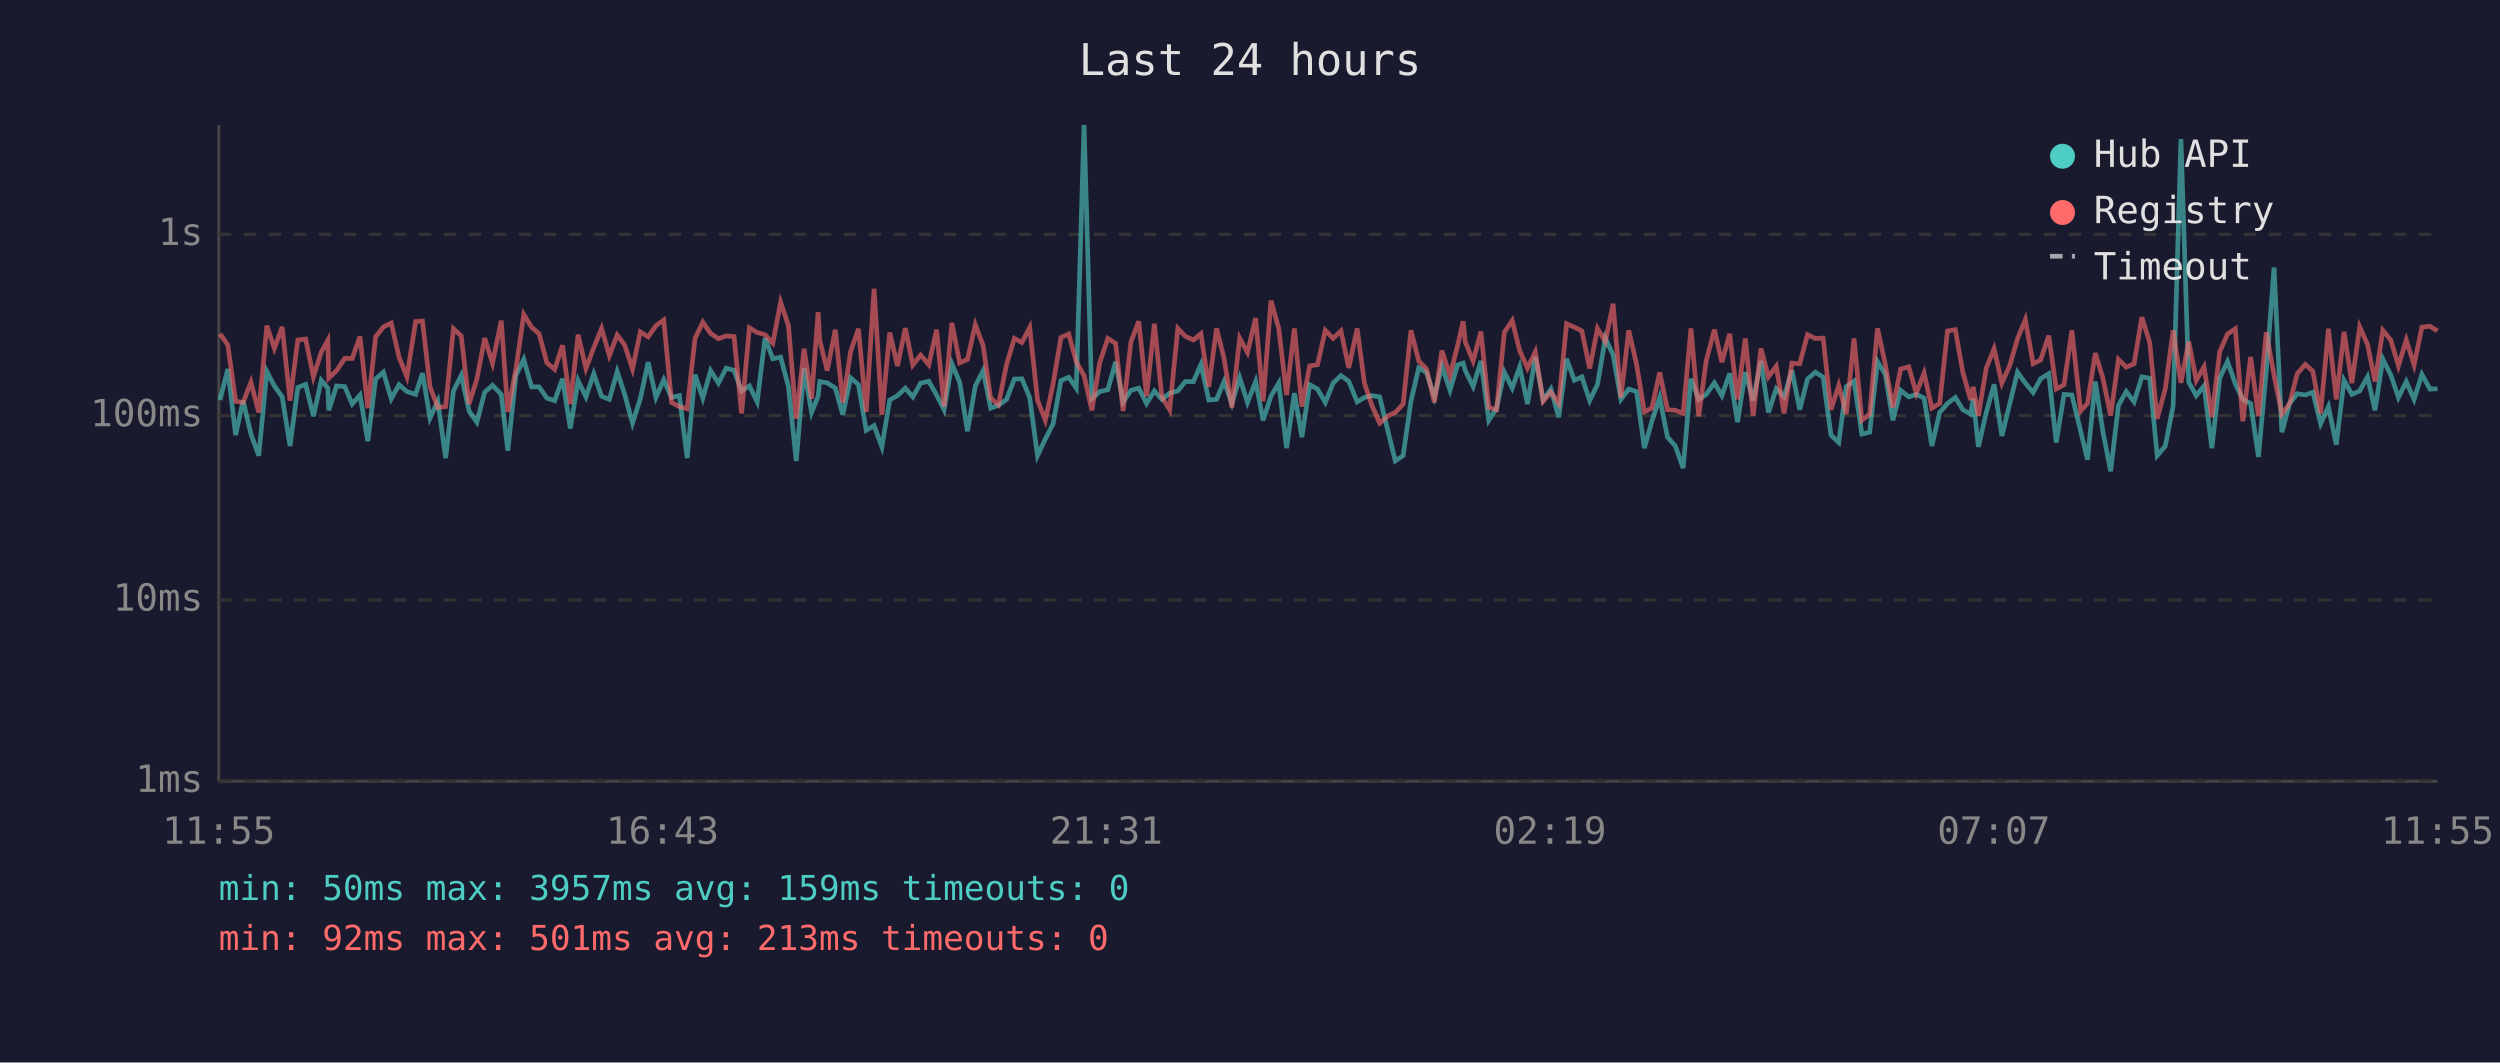
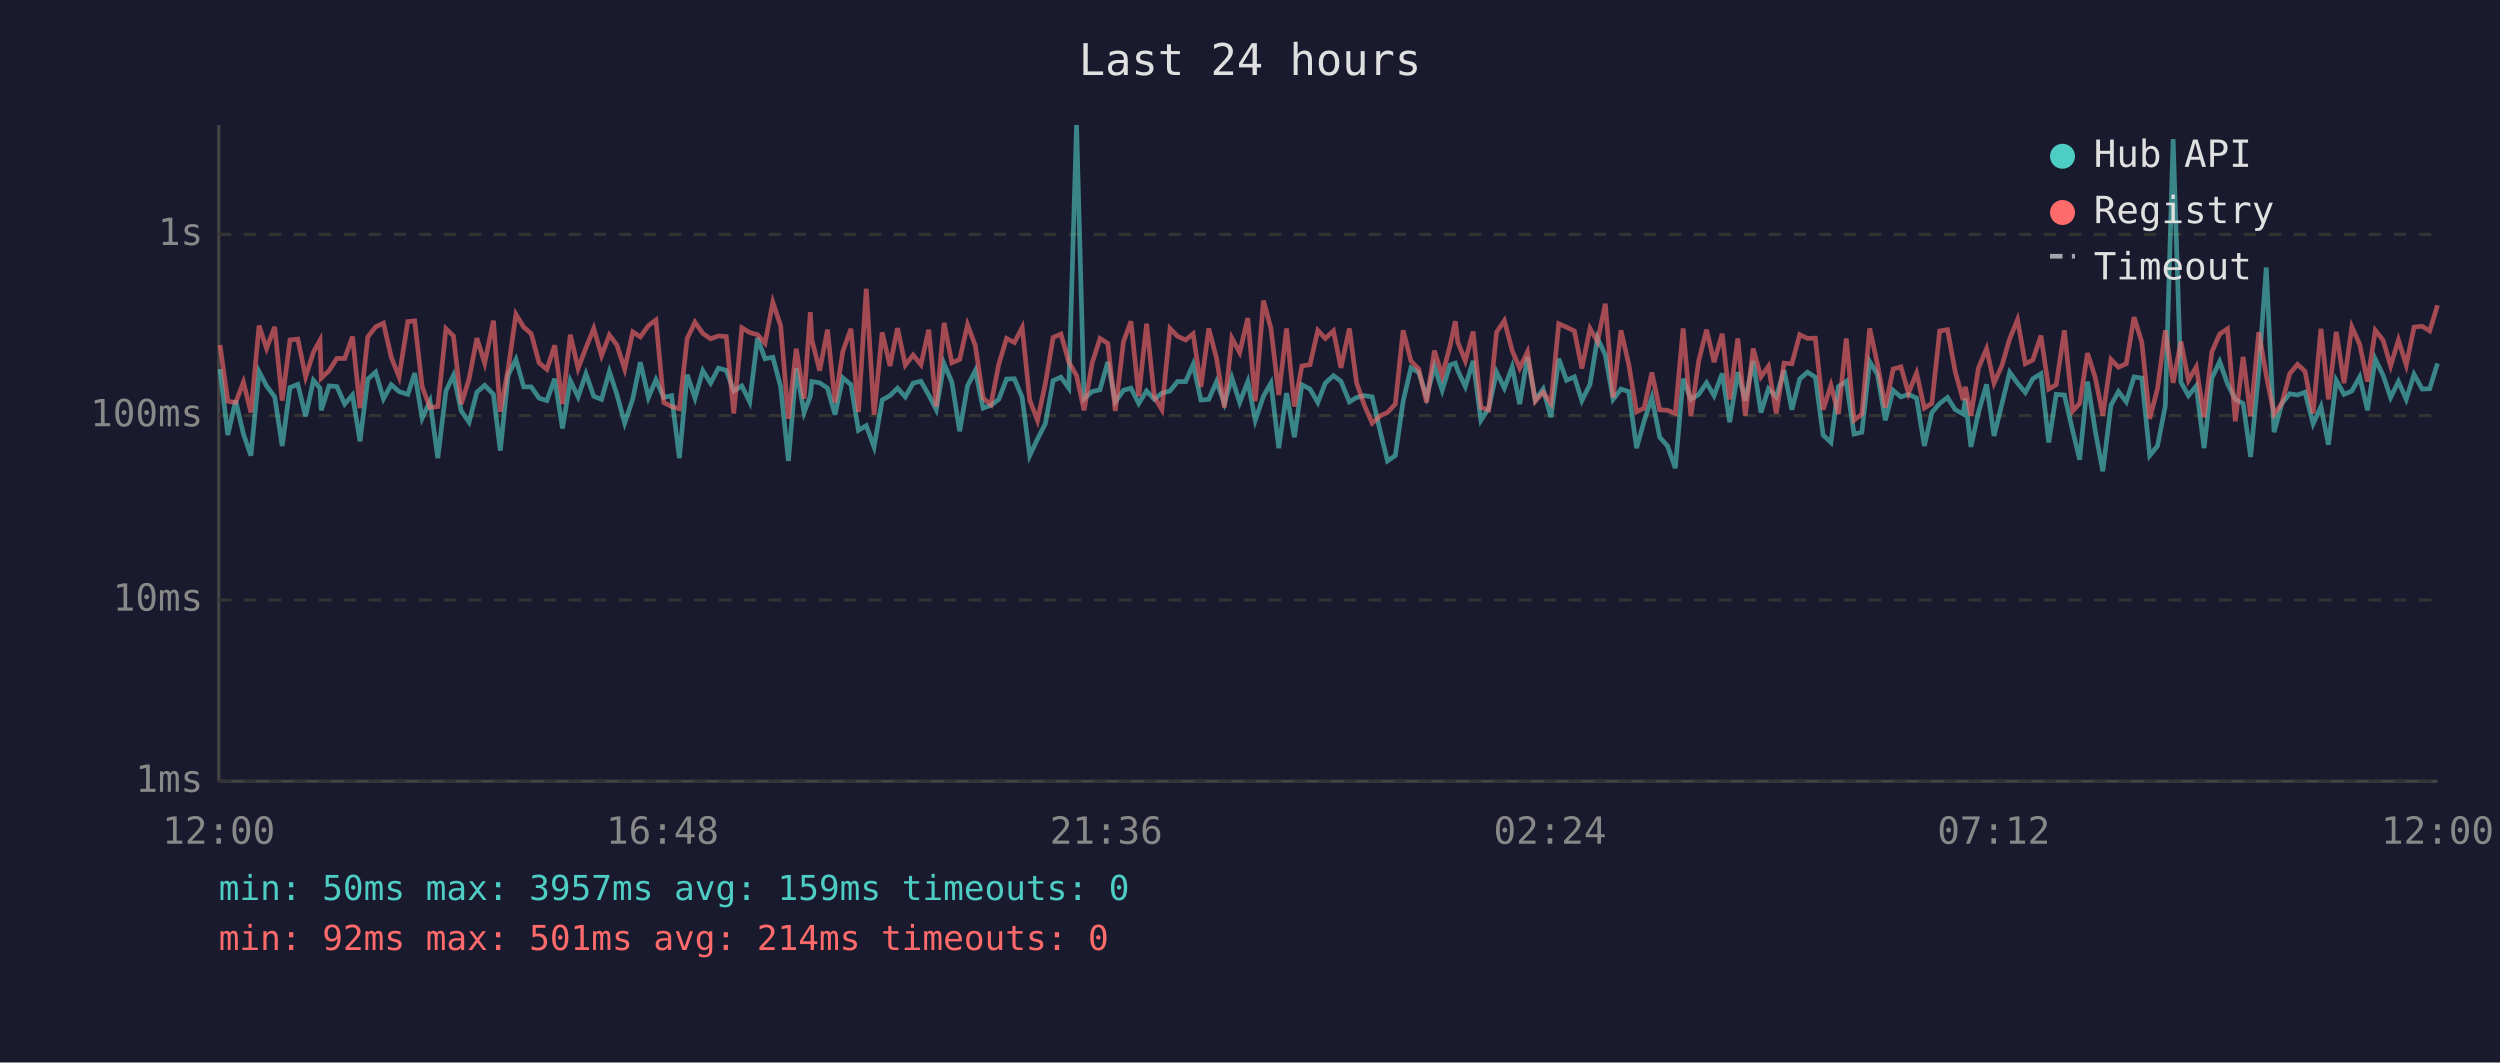
<svg xmlns="http://www.w3.org/2000/svg" viewBox="0 0 800 340" font-family="monospace" font-size="12">
  <rect width="800" height="340" fill="#1a1a2e" />
  <text x="400" y="24" fill="#e0e0e0" font-size="14" text-anchor="middle">Last 24 hours</text>
  <line x1="70" y1="40" x2="70" y2="250" stroke="#444" stroke-width="1" />
  <line x1="70" y1="250" x2="780" y2="250" stroke="#444" stroke-width="1" />
  <line x1="70" y1="250" x2="780" y2="250" stroke="#333" stroke-width="1" stroke-dasharray="4" />
  <text x="65" y="250" fill="#888" text-anchor="end" dominant-baseline="middle">1ms</text>
  <line x1="70" y1="192" x2="780" y2="192" stroke="#333" stroke-width="1" stroke-dasharray="4" />
  <text x="65" y="192" fill="#888" text-anchor="end" dominant-baseline="middle">10ms</text>
  <line x1="70" y1="133" x2="780" y2="133" stroke="#333" stroke-width="1" stroke-dasharray="4" />
  <text x="65" y="133" fill="#888" text-anchor="end" dominant-baseline="middle">100ms</text>
  <line x1="70" y1="75" x2="780" y2="75" stroke="#333" stroke-width="1" stroke-dasharray="4" />
  <text x="65" y="75" fill="#888" text-anchor="end" dominant-baseline="middle">1s</text>
-   <text x="70" y="270" fill="#888" text-anchor="middle">11:55</text>
-   <text x="212" y="270" fill="#888" text-anchor="middle">16:43</text>
-   <text x="354" y="270" fill="#888" text-anchor="middle">21:31</text>
-   <text x="496" y="270" fill="#888" text-anchor="middle">02:19</text>
-   <text x="638" y="270" fill="#888" text-anchor="middle">07:07</text>
-   <text x="780" y="270" fill="#888" text-anchor="middle">11:55</text>
-   <polyline points="70.4,128.0 72.9,118.1 75.4,139.2 77.8,128.2 80.3,138.9 82.8,145.8 85.4,118.9 87.8,123.5 90.3,127.0 92.8,142.7 95.3,124.0 97.8,123.0 100.3,133.2 102.8,121.7 104.9,124.2 105.2,131.3 107.7,123.5 110.3,123.7 112.7,129.3 115.2,126.4 117.7,141.2 120.2,121.3 122.7,119.1 125.2,127.6 127.7,123.1 130.2,125.3 133.0,126.2 135.2,119.4 137.6,133.8 140.1,128.4 142.6,146.6 145.1,125.1 147.6,120.1 150.1,131.5 152.6,135.1 155.1,125.5 157.6,123.3 160.4,126.2 162.5,144.2 165.1,120.1 167.6,115.0 170.1,123.8 172.5,123.8 175.0,127.4 177.5,128.2 180.0,121.2 182.5,137.1 185.0,121.8 187.5,127.0 190.0,119.6 192.5,126.8 195.0,127.8 197.5,118.9 199.9,126.2 202.4,135.4 204.9,127.6 207.4,115.9 209.9,127.2 212.4,121.5 214.9,127.2 217.4,126.6 219.9,146.6 222.4,119.9 224.9,127.4 227.4,118.6 229.9,122.6 232.4,117.8 234.9,118.5 237.3,125.1 239.8,123.5 242.3,128.6 244.8,108.2 247.3,114.8 249.8,114.3 252.3,123.7 254.8,147.5 257.3,117.8 259.7,132.0 261.8,126.8 262.3,122.1 264.7,122.5 267.3,124.2 269.7,132.7 272.2,120.9 274.7,123.1 277.2,137.7 279.7,136.2 282.2,143.0 284.7,128.0 287.2,126.6 289.7,124.2 292.1,127.0 294.6,122.6 297.2,122.0 299.7,126.4 302.1,131.1 304.6,116.4 307.1,122.3 309.6,138.0 312.1,123.5 314.6,118.6 317.0,130.6 319.5,129.7 322.1,127.8 324.6,121.3 327.0,121.2 329.5,127.2 332.0,145.8 334.5,140.5 337.0,135.6 339.5,121.8 342.0,120.7 344.4,124.2 346.9,40.0 349.4,127.6 351.9,125.3 354.5,124.7 357.0,115.8 359.4,128.6 361.9,124.9 364.4,124.2 366.9,129.1 369.4,125.1 371.8,127.8 374.3,125.8 376.9,125.1 379.3,122.1 381.9,122.1 384.3,116.6 386.8,128.0 389.3,127.8 391.7,122.1 394.2,129.1 396.7,120.9 399.2,128.8 401.8,122.1 404.2,134.5 406.7,126.8 409.2,122.6 411.7,143.4 414.2,125.8 416.6,139.9 419.1,123.1 421.6,124.5 424.1,128.8 426.6,122.6 429.1,120.2 431.6,122.0 434.3,128.6 436.6,127.2 439.0,126.6 441.5,127.0 444.3,138.6 446.5,147.5 449.0,145.8 451.5,128.4 454.0,117.7 456.5,119.2 459.0,127.0 461.4,117.2 464.0,124.9 466.4,116.8 468.2,116.2 468.9,118.6 471.4,123.7 473.9,115.5 476.4,134.5 478.9,130.6 481.4,119.1 483.9,124.2 486.3,117.4 488.8,129.3 491.3,114.2 493.8,128.0 496.3,124.5 498.8,133.5 501.3,114.8 503.8,121.7 506.2,120.6 508.7,128.2 511.2,123.0 513.7,108.2 516.2,113.6 518.7,127.8 521.2,124.5 523.7,125.3 526.2,143.4 528.6,134.8 531.1,127.2 533.6,139.9 536.1,142.7 538.6,149.8 541.1,121.2 543.6,127.8 546.0,126.2 548.6,122.5 551.0,126.6 553.5,119.5 556.0,135.1 558.5,119.1 561.0,128.2 563.5,115.5 565.9,132.0 568.4,124.4 570.9,127.0 573.4,118.5 575.9,131.1 578.4,121.3 580.9,119.1 583.4,120.7 585.9,139.2 588.4,141.6 590.8,123.7 593.3,122.0 595.8,138.9 598.3,138.3 600.8,115.7 603.3,119.8 605.7,134.5 608.2,124.9 610.8,127.0 613.2,126.2 615.7,127.4 618.2,142.7 620.7,132.0 623.2,129.1 625.7,127.2 628.1,131.1 630.6,132.5 631.4,127.6 633.1,143.0 635.6,132.0 638.1,123.0 640.6,139.5 643.1,129.3 645.6,119.1 648.1,122.6 650.6,125.6 653.0,121.2 655.6,119.6 658.0,141.6 660.5,126.2 663.0,126.4 665.8,138.0 668.0,147.1 670.5,122.1 672.9,138.0 675.4,150.8 677.9,129.7 680.4,125.3 682.9,128.6 685.4,120.6 687.9,121.0 690.3,145.8 692.9,142.7 695.4,129.9 697.9,44.5 700.4,122.3 702.8,126.6 705.3,123.5 707.8,143.4 710.3,121.0 712.8,115.7 715.3,122.8 717.7,127.8 720.2,129.1 722.7,146.2 725.2,118.8 727.7,85.6 730.2,138.3 732.7,129.1 735.1,126.0 737.7,126.4 740.1,125.5 742.6,135.6 745.1,130.1 747.6,142.3 750.1,121.7 752.6,126.2 755.1,125.1 757.6,120.6 760.0,131.3 762.5,114.9 765.1,120.1 767.5,127.2 770.0,122.1 772.5,127.8 775.0,119.8 777.6,124.5 780.0,124.4" fill="none" stroke="#4ecdc4" stroke-width="1.5" opacity="0.6" />
-   <polyline points="70.4,106.8 72.9,110.4 75.4,128.4 77.8,128.8 80.3,122.3 82.8,132.0 85.4,104.2 87.8,111.5 90.3,104.6 92.8,128.2 95.3,108.8 97.8,108.5 100.3,120.6 102.8,112.7 104.9,108.9 105.2,121.0 107.7,118.6 110.3,114.7 112.7,114.7 115.2,107.7 117.7,130.6 120.2,107.8 122.7,104.6 125.2,103.4 127.7,114.3 130.2,120.6 133.0,102.9 135.2,102.7 137.6,123.8 140.1,130.4 142.6,130.1 145.1,105.2 147.6,107.5 150.1,129.3 152.6,121.3 155.1,108.2 157.6,116.2 160.4,102.6 162.5,131.8 165.1,118.1 167.6,100.6 170.1,104.7 172.5,106.8 175.0,116.1 177.5,118.2 180.0,110.5 182.5,129.3 185.0,107.1 187.5,117.9 190.0,111.3 192.5,105.1 195.0,113.8 197.5,107.2 199.9,110.4 202.4,118.1 204.9,106.2 207.4,107.8 209.9,104.2 212.4,102.4 214.9,128.8 217.4,130.1 219.9,130.8 222.4,108.3 224.9,103.1 227.4,106.7 229.9,108.4 232.4,107.5 234.9,107.7 237.3,132.3 239.8,104.9 242.3,106.4 244.8,107.1 247.3,109.8 249.8,96.7 252.3,104.2 254.8,134.0 257.3,111.6 259.7,127.6 261.8,99.9 262.3,108.8 264.7,118.6 267.3,105.5 269.7,128.8 272.2,112.5 274.7,105.2 277.2,131.8 279.7,92.4 282.2,132.7 284.7,106.4 287.2,117.1 289.7,105.0 292.1,116.8 294.6,113.6 297.2,116.7 299.7,105.5 302.1,130.1 304.6,103.3 307.1,116.1 309.6,115.0 312.1,103.9 314.6,110.6 317.0,127.4 319.5,129.5 322.1,116.6 324.6,108.3 327.0,109.6 329.5,104.8 332.0,128.0 334.5,134.5 337.0,122.8 339.5,108.0 342.0,106.9 344.4,115.8 346.9,120.2 349.4,131.3 351.9,116.1 354.5,108.3 357.0,109.9 359.4,131.5 361.9,109.4 364.4,102.8 366.9,126.8 369.4,103.6 371.8,127.0 374.3,131.1 376.9,105.1 379.3,107.6 381.9,108.8 384.3,106.8 386.8,123.8 389.3,105.1 391.7,114.7 394.2,130.4 396.7,108.2 399.2,112.8 401.8,101.8 404.2,128.4 406.7,96.2 409.2,105.1 411.7,126.4 414.2,105.1 416.6,130.1 419.1,117.1 421.6,116.7 424.1,105.7 426.6,108.3 429.1,105.9 431.6,117.7 434.3,105.1 436.6,122.5 439.0,129.7 441.5,135.4 444.3,133.0 446.5,132.0 449.0,129.3 451.5,105.7 454.0,115.5 456.5,118.1 459.0,128.8 461.4,112.2 464.0,120.2 466.4,110.7 468.2,102.8 468.9,109.5 471.4,115.5 473.9,106.1 476.4,130.4 478.9,131.1 481.4,106.3 483.9,102.6 486.3,112.2 488.8,117.8 491.3,112.6 493.8,128.4 496.3,125.5 498.8,129.1 501.3,103.6 503.8,104.7 506.2,105.9 508.7,117.9 511.2,105.1 513.7,109.3 516.2,97.2 518.7,127.2 521.2,105.7 523.7,116.6 526.2,131.8 528.6,130.6 531.1,119.2 533.6,131.1 536.1,131.3 538.6,132.3 541.1,105.1 543.6,133.2 546.0,115.4 548.6,105.5 551.0,115.9 553.5,106.8 556.0,127.8 558.5,108.3 561.0,133.0 563.5,111.5 565.9,120.6 568.4,117.2 570.9,132.3 573.4,116.2 575.9,116.4 578.4,107.1 580.9,108.3 583.4,108.2 585.9,131.1 588.4,123.3 590.8,132.5 593.3,108.3 595.8,134.5 598.3,132.5 600.8,105.1 603.3,116.6 605.7,130.4 608.2,118.1 610.8,117.4 613.2,125.8 615.7,119.4 618.2,130.6 620.7,129.1 623.2,105.9 625.7,105.5 628.1,119.1 630.6,128.0 631.4,123.8 633.1,133.0 635.6,117.8 638.1,111.6 640.6,122.6 643.1,117.0 645.6,108.4 648.1,102.3 650.6,116.4 653.0,115.2 655.6,107.4 658.0,124.5 660.5,123.1 663.0,105.7 665.8,131.5 668.0,129.1 670.5,113.0 672.9,120.9 675.4,133.0 677.9,115.0 680.4,117.5 682.9,116.4 685.4,101.5 687.9,109.6 690.3,134.0 692.9,124.4 695.4,105.7 697.9,122.5 700.4,109.3 702.8,121.7 705.3,117.4 707.8,133.5 710.3,112.6 712.8,106.9 715.3,105.2 717.7,134.8 720.2,114.2 722.7,133.2 725.2,106.3 727.7,120.1 730.2,132.5 732.7,129.1 735.1,119.6 737.7,116.6 740.1,118.8 742.6,132.3 745.1,105.2 747.6,127.8 750.1,106.2 752.6,122.6 755.1,104.6 757.6,110.2 760.0,122.1 762.5,105.7 765.1,108.9 767.5,117.1 770.0,108.8 772.5,116.8 775.0,104.7 777.6,104.4 780.0,105.9" fill="none" stroke="#ff6b6b" stroke-width="1.5" opacity="0.6" />
+   <text x="70" y="270" fill="#888" text-anchor="middle">12:00</text>
+   <text x="212" y="270" fill="#888" text-anchor="middle">16:48</text>
+   <text x="354" y="270" fill="#888" text-anchor="middle">21:36</text>
+   <text x="496" y="270" fill="#888" text-anchor="middle">02:24</text>
+   <text x="638" y="270" fill="#888" text-anchor="middle">07:12</text>
+   <text x="780" y="270" fill="#888" text-anchor="middle">12:00</text>
+   <polyline points="70.4,118.1 72.9,139.2 75.4,128.2 77.9,138.9 80.3,145.8 82.9,118.9 85.3,123.5 87.9,127.0 90.3,142.7 92.8,124.0 95.3,123.0 97.8,133.2 100.3,121.7 102.4,124.2 102.8,131.3 105.3,123.5 107.8,123.7 110.3,129.3 112.8,126.4 115.2,141.2 117.7,121.3 120.2,119.1 122.7,127.6 125.2,123.1 127.7,125.3 130.5,126.2 132.7,119.4 135.1,133.8 137.6,128.4 140.1,146.6 142.7,125.1 145.1,120.1 147.6,131.5 150.1,135.1 152.6,125.5 155.1,123.3 157.9,126.2 160.1,144.2 162.6,120.1 165.1,115.0 167.6,123.8 170.0,123.8 172.5,127.4 175.0,128.2 177.5,121.2 180.0,137.1 182.5,121.8 185.0,127.0 187.5,119.6 190.0,126.8 192.5,127.8 195.0,118.9 197.4,126.2 199.9,135.4 202.5,127.6 204.9,115.9 207.5,127.2 209.9,121.5 212.4,127.2 214.9,126.6 217.4,146.6 219.9,119.9 222.4,127.4 224.9,118.6 227.4,122.6 229.9,117.8 232.4,118.5 234.8,125.1 237.4,123.5 239.9,128.6 242.4,108.2 244.8,114.8 247.3,114.3 249.8,123.7 252.3,147.5 254.8,117.8 257.3,132.0 259.3,126.8 259.8,122.1 262.3,122.5 264.8,124.2 267.2,132.7 269.7,120.9 272.3,123.1 274.7,137.7 277.2,136.2 279.7,143.0 282.3,128.0 284.8,126.6 287.2,124.2 289.7,127.0 292.2,122.6 294.7,122.0 297.2,126.4 299.6,131.1 302.1,116.4 304.6,122.3 307.1,138.0 309.6,123.5 312.1,118.6 314.6,130.6 317.1,129.7 319.6,127.8 322.1,121.3 324.6,121.2 327.1,127.2 329.5,145.8 332.0,140.5 334.5,135.6 337.0,121.8 339.5,120.7 342.0,124.2 344.5,40.0 346.9,127.6 349.5,125.3 352.0,124.7 354.5,115.8 356.9,128.6 359.5,124.9 361.9,124.2 364.4,129.1 366.9,125.1 369.4,127.8 371.8,125.8 374.4,125.1 376.8,122.1 379.4,122.1 381.8,116.6 384.3,128.0 386.8,127.8 389.3,122.1 391.8,129.1 394.2,120.9 396.7,128.8 399.3,122.1 401.7,134.5 404.3,126.8 406.7,122.6 409.2,143.4 411.7,125.8 414.2,139.9 416.6,123.1 419.2,124.5 421.7,128.8 424.1,122.6 426.7,120.2 429.1,122.0 431.8,128.6 434.1,127.2 436.6,126.6 439.1,127.0 441.8,138.6 444.0,147.5 446.5,145.8 449.0,128.4 451.5,117.7 454.0,119.2 456.5,127.0 459.0,117.2 461.5,124.9 464.0,116.8 465.7,116.2 466.5,118.6 468.9,123.7 471.4,115.5 473.9,134.5 476.4,130.6 478.9,119.1 481.4,124.2 483.9,117.4 486.3,129.3 488.8,114.2 491.3,128.0 493.8,124.5 496.3,133.5 498.8,114.8 501.3,121.7 503.8,120.6 506.2,128.2 508.8,123.0 511.2,108.2 513.7,113.6 516.2,127.8 518.7,124.5 521.2,125.3 523.7,143.4 526.1,134.8 528.6,127.2 531.1,139.9 533.6,142.7 536.1,149.8 538.6,121.2 541.1,127.8 543.6,126.2 546.1,122.5 548.5,126.6 551.1,119.5 553.5,135.1 556.1,119.1 558.5,128.2 561.0,115.5 563.5,132.0 565.9,124.4 568.4,127.0 570.9,118.5 573.4,131.1 575.9,121.3 578.4,119.1 580.9,120.7 583.4,139.2 585.9,141.6 588.3,123.7 590.8,122.0 593.3,138.9 595.8,138.3 598.3,115.7 600.8,119.8 603.3,134.5 605.8,124.9 608.3,127.0 610.7,126.2 613.3,127.4 615.8,142.7 618.2,132.0 620.7,129.1 623.2,127.2 625.7,131.1 628.2,132.5 628.9,127.6 630.7,143.0 633.1,132.0 635.7,123.0 638.1,139.5 640.6,129.3 643.1,119.1 645.6,122.6 648.1,125.6 650.5,121.2 653.1,119.6 655.6,141.6 658.0,126.2 660.6,126.4 663.3,138.0 665.5,147.1 668.0,122.1 670.5,138.0 672.9,150.8 675.5,129.7 677.9,125.3 680.4,128.6 682.9,120.6 685.4,121.0 687.9,145.8 690.4,142.7 692.9,129.9 695.4,44.5 697.9,122.3 700.3,126.6 702.8,123.5 705.3,143.4 707.8,121.0 710.3,115.7 712.8,122.8 715.3,127.8 717.8,129.1 720.2,146.2 722.8,118.8 725.2,85.6 727.7,138.3 730.2,129.1 732.7,126.0 735.2,126.4 737.6,125.5 740.2,135.6 742.7,130.1 745.1,142.3 747.6,121.7 750.1,126.2 752.6,125.1 755.1,120.6 757.6,131.3 760.1,114.9 762.6,120.1 765.0,127.2 767.5,122.1 770.0,127.8 772.5,119.8 775.1,124.5 777.5,124.4 780.0,116.3" fill="none" stroke="#4ecdc4" stroke-width="1.5" opacity="0.6" />
+   <polyline points="70.4,110.4 72.9,128.4 75.4,128.8 77.9,122.3 80.3,132.0 82.9,104.2 85.3,111.5 87.9,104.6 90.3,128.2 92.8,108.8 95.3,108.5 97.8,120.6 100.3,112.7 102.4,108.9 102.8,121.0 105.3,118.6 107.8,114.7 110.3,114.7 112.8,107.7 115.2,130.6 117.7,107.8 120.2,104.6 122.7,103.4 125.2,114.3 127.7,120.6 130.5,102.9 132.7,102.7 135.1,123.8 137.6,130.4 140.1,130.1 142.7,105.2 145.1,107.5 147.6,129.3 150.1,121.3 152.6,108.2 155.1,116.2 157.9,102.6 160.1,131.8 162.6,118.1 165.1,100.6 167.6,104.7 170.0,106.8 172.5,116.1 175.0,118.2 177.5,110.5 180.0,129.3 182.5,107.1 185.0,117.9 187.5,111.3 190.0,105.1 192.5,113.8 195.0,107.2 197.4,110.4 199.9,118.1 202.5,106.2 204.9,107.8 207.5,104.2 209.9,102.4 212.4,128.8 214.9,130.1 217.4,130.8 219.9,108.3 222.4,103.1 224.9,106.7 227.4,108.4 229.9,107.5 232.4,107.7 234.8,132.3 237.4,104.9 239.9,106.4 242.4,107.1 244.8,109.8 247.3,96.7 249.8,104.2 252.3,134.0 254.8,111.6 257.3,127.6 259.3,99.9 259.8,108.8 262.3,118.6 264.8,105.5 267.2,128.8 269.7,112.5 272.3,105.2 274.7,131.8 277.2,92.4 279.7,132.7 282.3,106.4 284.8,117.1 287.2,105.0 289.7,116.8 292.2,113.6 294.7,116.7 297.2,105.5 299.6,130.1 302.1,103.3 304.6,116.1 307.1,115.0 309.6,103.9 312.1,110.6 314.6,127.4 317.1,129.5 319.6,116.6 322.1,108.3 324.6,109.6 327.1,104.8 329.5,128.0 332.0,134.5 334.5,122.8 337.0,108.0 339.5,106.9 342.0,115.8 344.5,120.2 346.9,131.3 349.5,116.1 352.0,108.3 354.5,109.9 356.9,131.5 359.5,109.4 361.9,102.8 364.4,126.8 366.9,103.6 369.4,127.0 371.8,131.1 374.4,105.1 376.8,107.6 379.4,108.8 381.8,106.8 384.3,123.8 386.8,105.1 389.3,114.7 391.8,130.4 394.2,108.2 396.7,112.8 399.3,101.8 401.7,128.4 404.3,96.2 406.7,105.1 409.2,126.4 411.7,105.1 414.2,130.1 416.6,117.1 419.2,116.7 421.7,105.7 424.1,108.3 426.7,105.9 429.1,117.7 431.8,105.1 434.1,122.5 436.6,129.7 439.1,135.4 441.8,133.0 444.0,132.0 446.5,129.3 449.0,105.7 451.5,115.5 454.0,118.1 456.5,128.8 459.0,112.2 461.5,120.2 464.0,110.7 465.7,102.8 466.5,109.5 468.9,115.5 471.4,106.1 473.9,130.4 476.4,131.1 478.9,106.3 481.4,102.6 483.9,112.2 486.3,117.8 488.8,112.6 491.3,128.4 493.8,125.5 496.3,129.1 498.8,103.6 501.3,104.7 503.8,105.9 506.2,117.9 508.8,105.1 511.2,109.3 513.7,97.2 516.2,127.2 518.7,105.7 521.2,116.6 523.7,131.8 526.1,130.6 528.6,119.2 531.1,131.1 533.6,131.3 536.1,132.3 538.6,105.1 541.1,133.2 543.6,115.4 546.1,105.5 548.5,115.9 551.1,106.8 553.5,127.8 556.1,108.3 558.5,133.0 561.0,111.5 563.5,120.6 565.9,117.2 568.4,132.3 570.9,116.2 573.4,116.4 575.9,107.1 578.4,108.3 580.9,108.2 583.4,131.1 585.9,123.3 588.3,132.5 590.8,108.3 593.3,134.5 595.8,132.5 598.3,105.1 600.8,116.6 603.3,130.4 605.8,118.1 608.3,117.4 610.7,125.8 613.3,119.4 615.8,130.6 618.2,129.1 620.7,105.9 623.2,105.5 625.7,119.1 628.2,128.0 628.9,123.8 630.7,133.0 633.1,117.8 635.7,111.6 638.1,122.6 640.6,117.0 643.1,108.4 645.6,102.3 648.1,116.4 650.5,115.2 653.1,107.4 655.6,124.5 658.0,123.1 660.6,105.7 663.3,131.5 665.5,129.1 668.0,113.0 670.5,120.9 672.9,133.0 675.5,115.0 677.9,117.5 680.4,116.4 682.9,101.5 685.4,109.6 687.9,134.0 690.4,124.4 692.9,105.7 695.4,122.5 697.9,109.3 700.3,121.7 702.8,117.4 705.3,133.5 707.8,112.6 710.3,106.9 712.8,105.2 715.3,134.8 717.8,114.2 720.2,133.2 722.8,106.3 725.2,120.1 727.7,132.5 730.2,129.1 732.7,119.6 735.2,116.6 737.6,118.8 740.2,132.3 742.7,105.2 745.1,127.8 747.6,106.2 750.1,122.6 752.6,104.6 755.1,110.2 757.6,122.1 760.1,105.7 762.6,108.9 765.0,117.1 767.5,108.8 770.0,116.8 772.5,104.7 775.1,104.4 777.5,105.9 780.0,97.7" fill="none" stroke="#ff6b6b" stroke-width="1.5" opacity="0.6" />
  <circle cx="660" cy="50" r="4" fill="#4ecdc4" />
  <text x="670" y="50" fill="#e0e0e0" dominant-baseline="middle">Hub API</text>
  <circle cx="660" cy="68" r="4" fill="#ff6b6b" />
  <text x="670" y="68" fill="#e0e0e0" dominant-baseline="middle">Registry</text>
  <line x1="656" y1="82" x2="664" y2="82" stroke="#e0e0e0" stroke-width="1.5" stroke-dasharray="4,3" opacity="0.7" />
  <text x="670" y="86" fill="#e0e0e0" dominant-baseline="middle">Timeout</text>
  <text x="70" y="288" fill="#4ecdc4" font-size="11">min: 50ms  max: 3957ms  avg: 159ms  timeouts: 0</text>
-   <text x="70" y="304" fill="#ff6b6b" font-size="11">min: 92ms  max: 501ms  avg: 213ms  timeouts: 0</text>
+   <text x="70" y="304" fill="#ff6b6b" font-size="11">min: 92ms  max: 501ms  avg: 214ms  timeouts: 0</text>
</svg>
